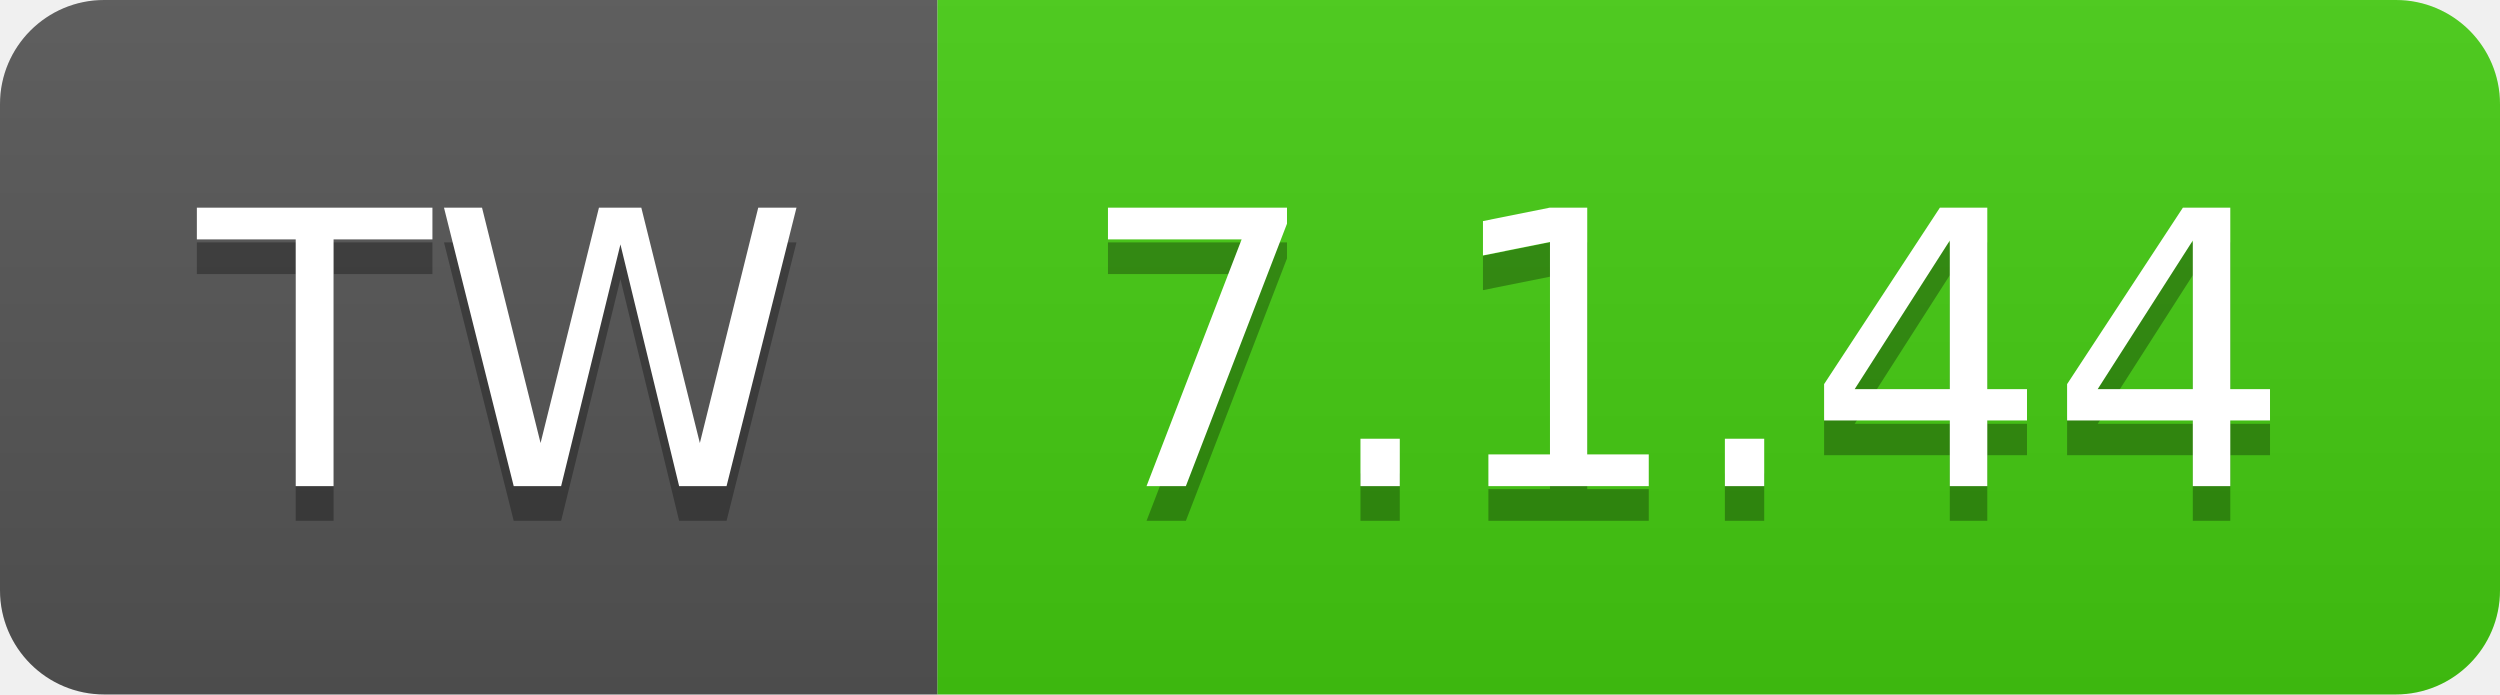
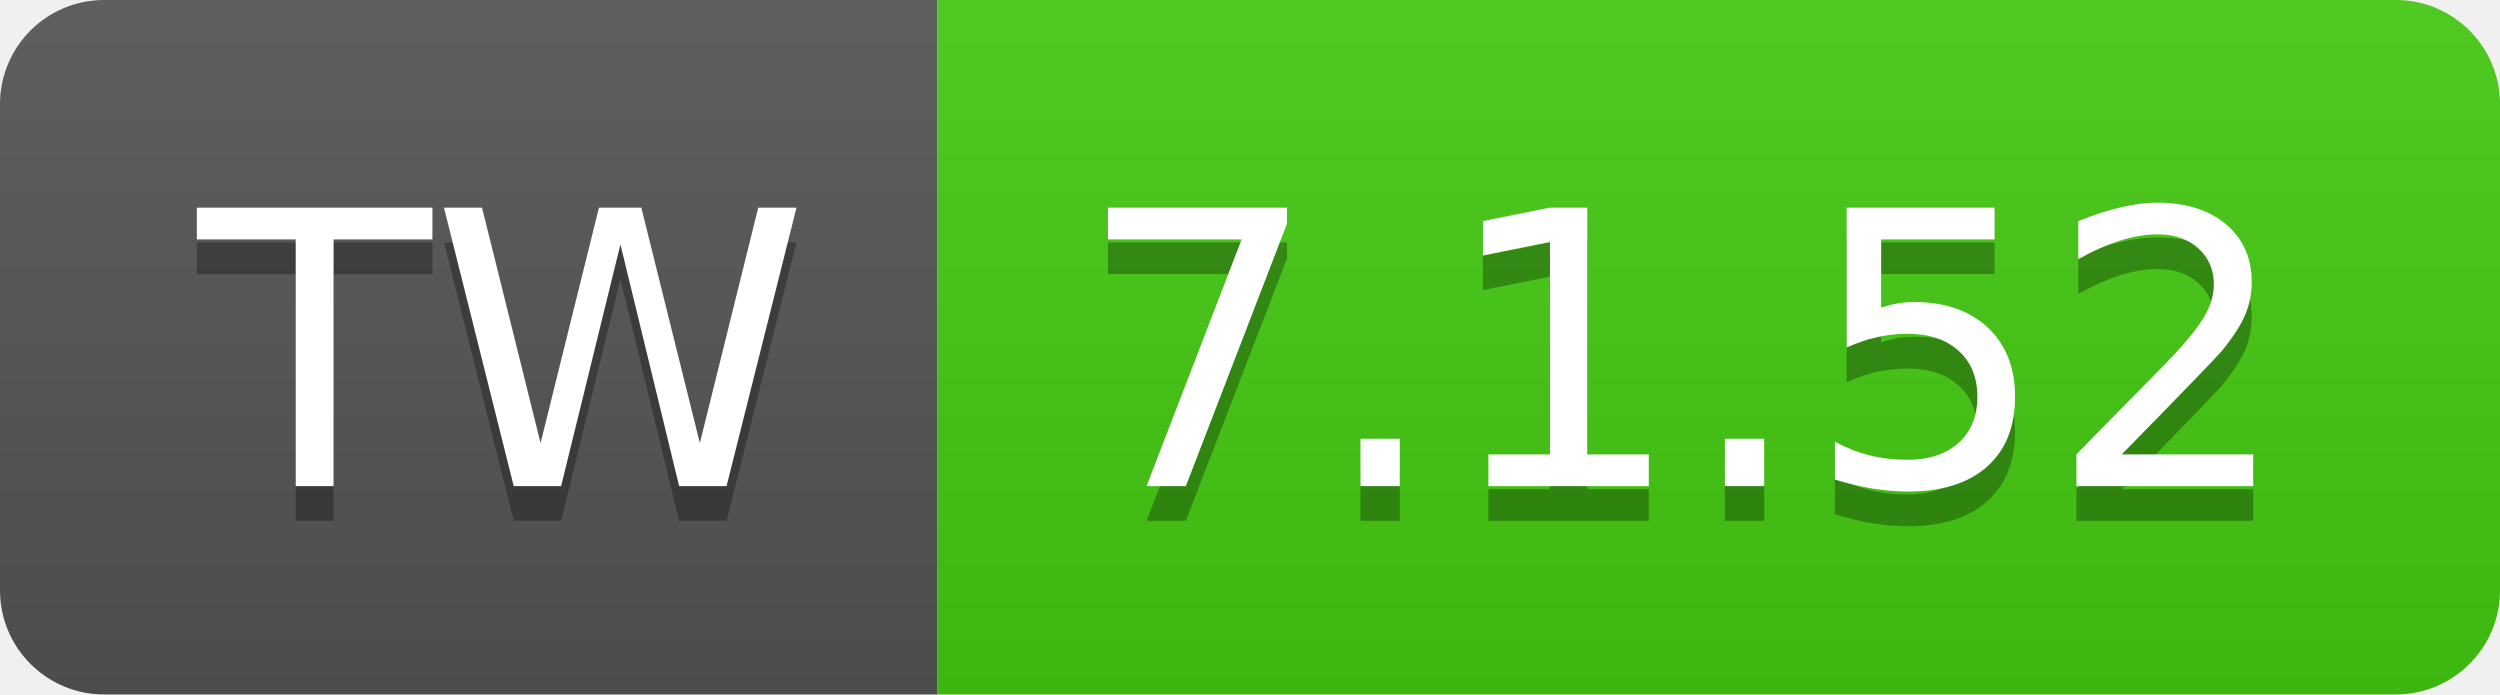
- <svg xmlns="http://www.w3.org/2000/svg" width="72" height="20" role="img" aria-label="TW: 7.1.44">
+ <svg xmlns="http://www.w3.org/2000/svg" width="72" height="20" role="img" aria-label="TW: 7.1.52">
  <linearGradient id="s" x2="0" y2="100%">
    <stop offset="0" stop-color="#bbb" stop-opacity=".1" />
    <stop offset="1" stop-opacity=".1" />
  </linearGradient>
  <clipPath id="r">
    <rect width="72" height="20" rx="3" fill="#fff" />
  </clipPath>
  <g clip-path="url(#r)">
    <rect width="27" height="20" fill="#555" />
    <rect x="27" width="45" height="20" fill="#4c1" />
    <rect width="72" height="20" fill="url(#s)" />
  </g>
  <g fill="#fff" text-anchor="middle" font-family="Verdana,Geneva,DejaVu Sans,sans-serif" text-rendering="geometricPrecision" font-size="110">
    <text aria-hidden="true" x="145" y="150" fill="#010101" fill-opacity=".3" transform="scale(.1)" textLength="170">TW</text>
    <text x="145" y="140" transform="scale(.1)" fill="#fff" textLength="170">TW</text>
-     <text aria-hidden="true" x="485" y="150" fill="#010101" fill-opacity=".3" transform="scale(.1)" textLength="350">7.1.44</text>
-     <text x="485" y="140" transform="scale(.1)" fill="#fff" textLength="350">7.1.44</text>
+     <text aria-hidden="true" x="485" y="150" fill="#010101" fill-opacity=".3" transform="scale(.1)" textLength="350">7.1.52</text>
+     <text x="485" y="140" transform="scale(.1)" fill="#fff" textLength="350">7.1.52</text>
  </g>
</svg>
